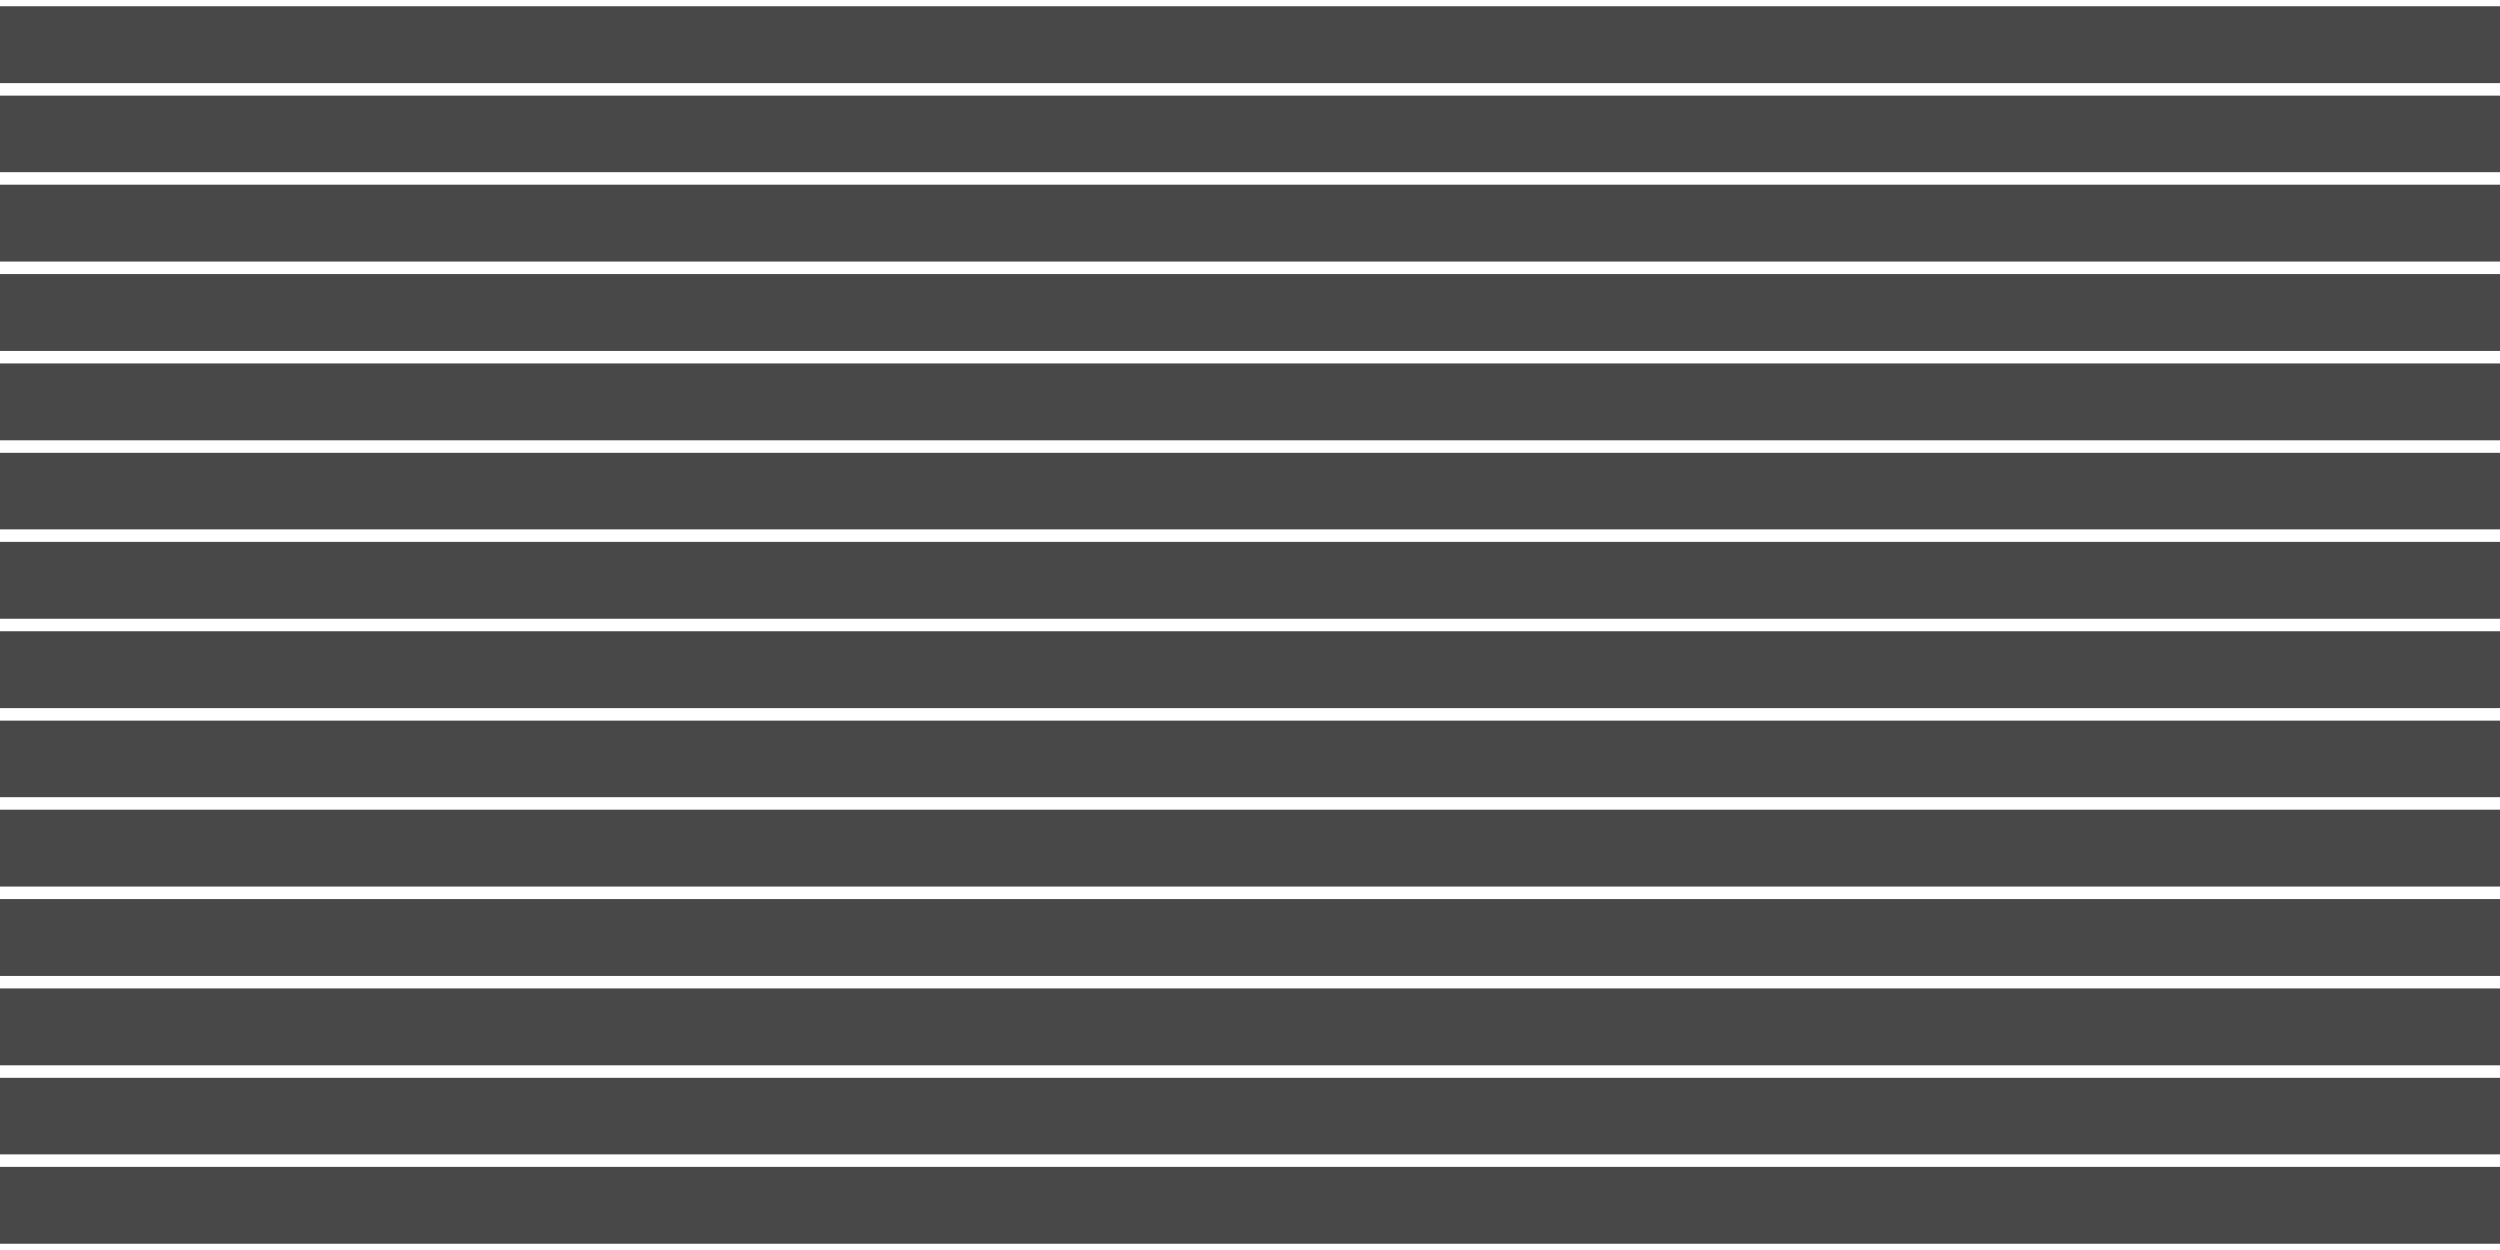
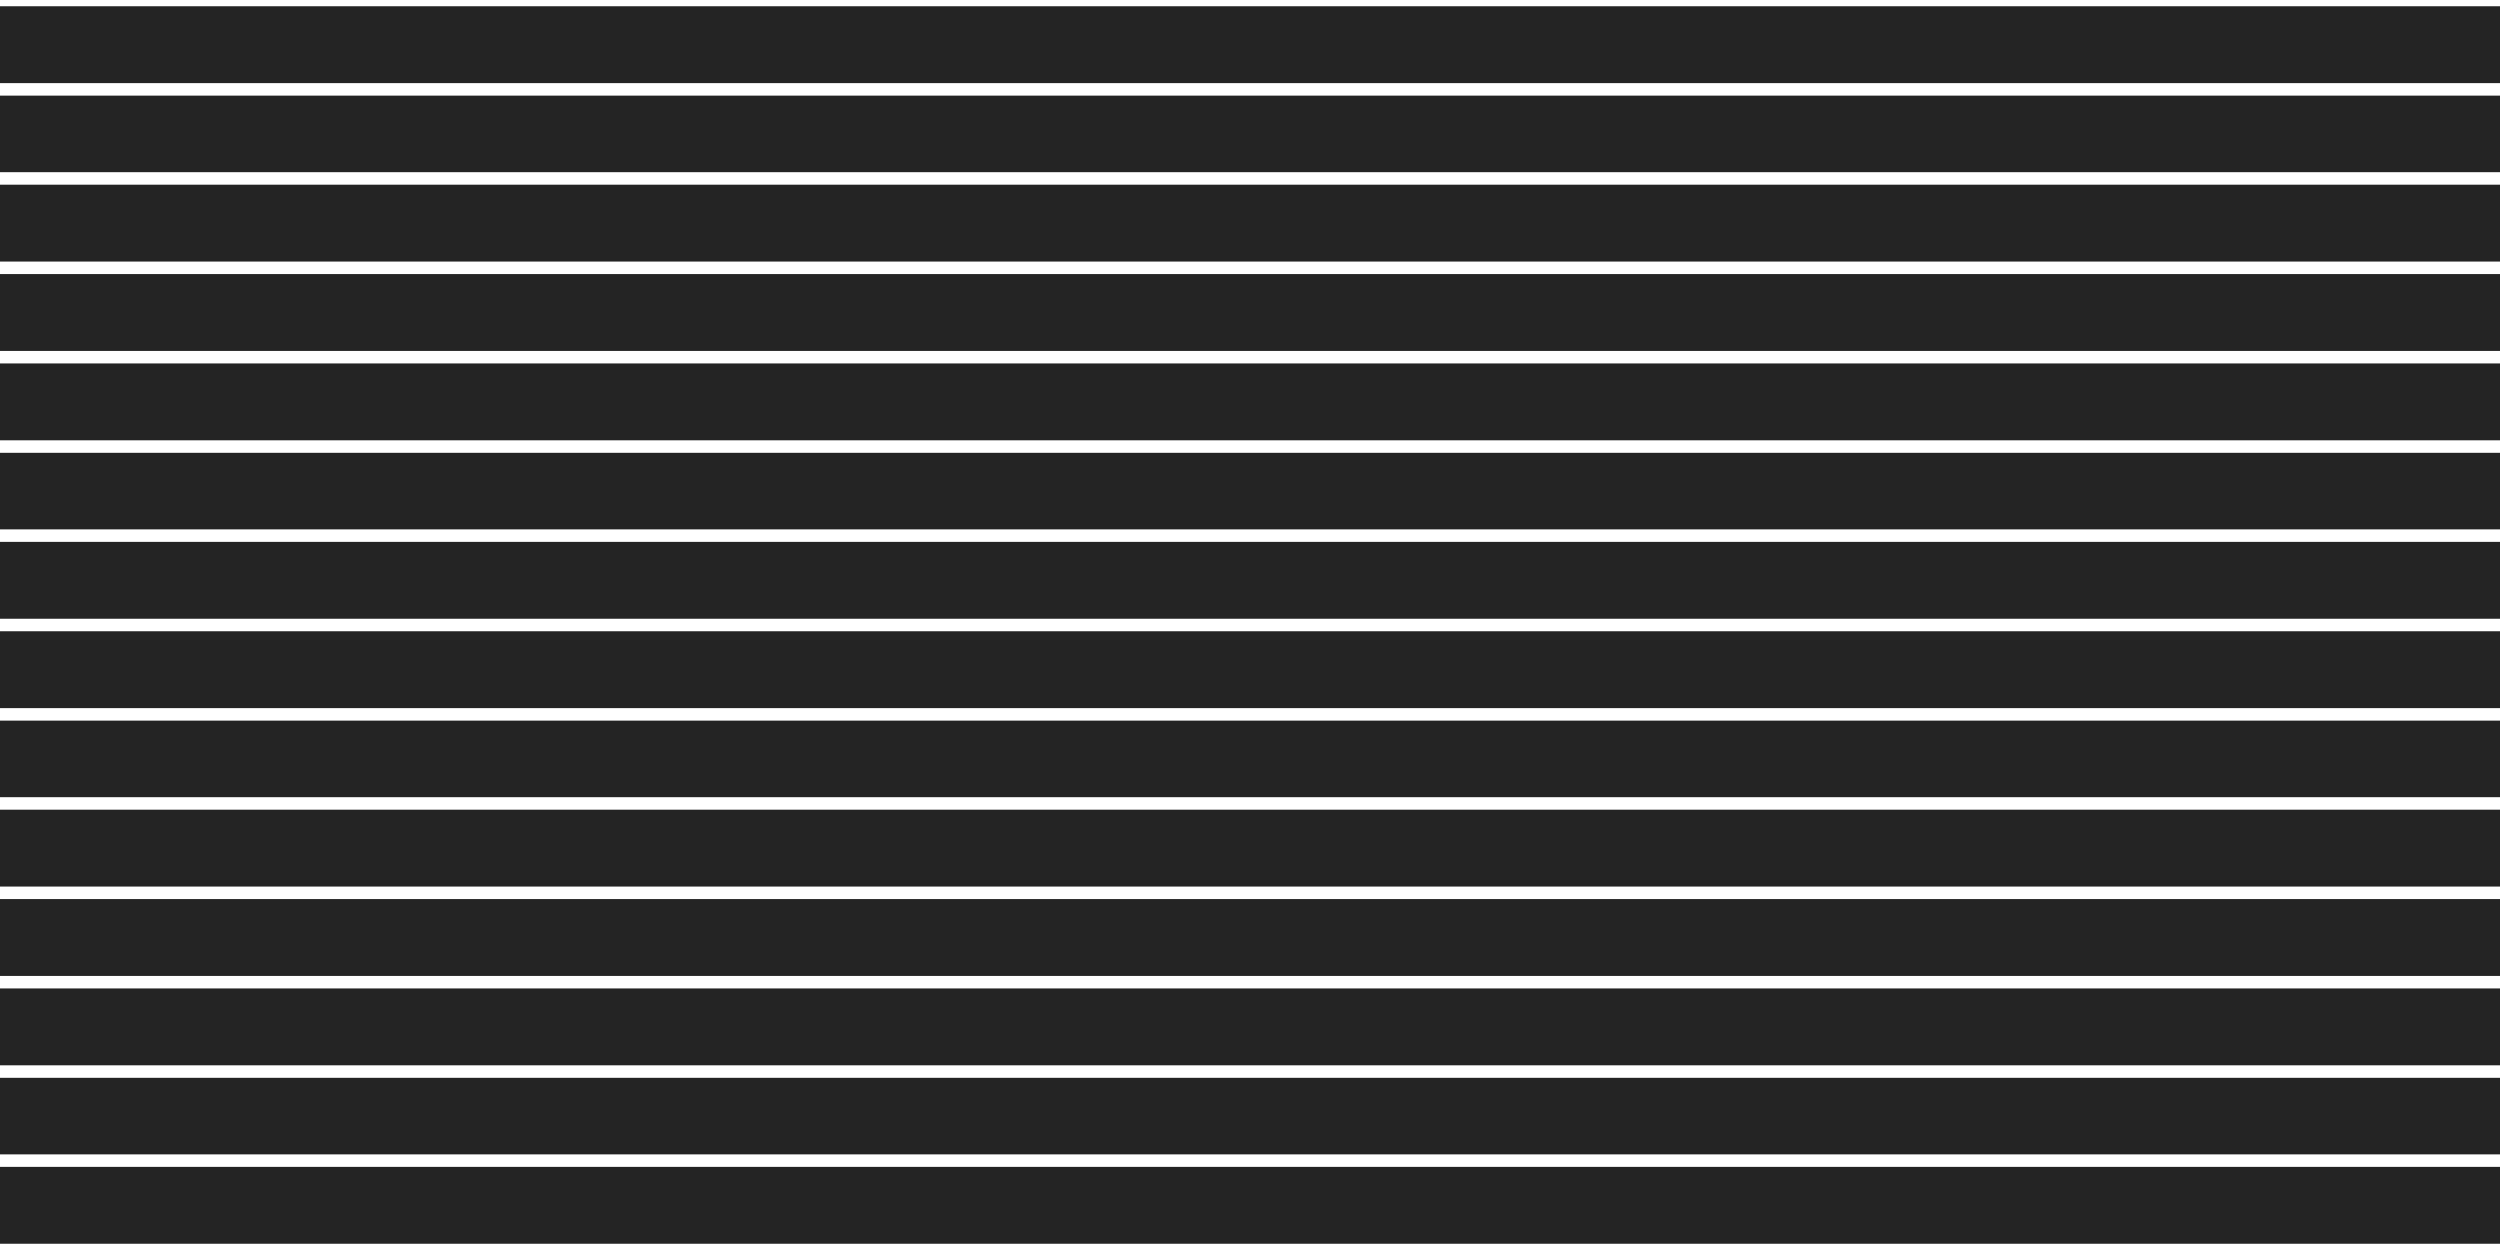
<svg xmlns="http://www.w3.org/2000/svg" version="1.1" id="Calque_1" x="0px" y="0px" width="800px" height="400px" viewBox="0 0 800 400" style="enable-background:new 0 0 800 400;" xml:space="preserve">
  <style type="text/css">
- 	.st0{opacity:0.7;enable-background:new    ;}
+ 	.st0{opacity:0.85;enable-background:new    ;}
	.st1{fill:none;}
	.st2{fill:none;stroke:#FFFFFF;stroke-width:4;stroke-miterlimit:10;enable-background:new    ;}
</style>
  <rect id="SEA" x="-1" y="-1" class="st0" width="802" height="402" />
  <line class="st1" x1="1" y1="0" x2="1" y2="400" />
  <line class="st2" x1="-73.9" y1="0" x2="875" y2="0" />
  <line class="st2" x1="-73.9" y1="28.6" x2="875" y2="28.6" />
  <line class="st2" x1="-73.9" y1="57.1" x2="875" y2="57.1" />
  <line class="st2" x1="-73.9" y1="85.7" x2="875" y2="85.7" />
  <line class="st2" x1="-73.9" y1="114.3" x2="875" y2="114.3" />
  <line class="st2" x1="-73.9" y1="142.9" x2="875" y2="142.9" />
  <line class="st2" x1="-73.9" y1="171.4" x2="875" y2="171.4" />
  <line class="st2" x1="-73.9" y1="200" x2="875" y2="200" />
  <line class="st2" x1="-73.9" y1="228.6" x2="875" y2="228.6" />
  <line class="st2" x1="-73.9" y1="257.1" x2="875" y2="257.1" />
  <line class="st2" x1="-73.9" y1="285.7" x2="875" y2="285.7" />
  <line class="st2" x1="-73.9" y1="314.3" x2="875" y2="314.3" />
  <line class="st2" x1="-73.9" y1="371.4" x2="875" y2="371.4" />
  <line class="st2" x1="-73.9" y1="342.9" x2="875" y2="342.9" />
  <line class="st2" x1="-73.9" y1="400" x2="875" y2="400" />
</svg>
